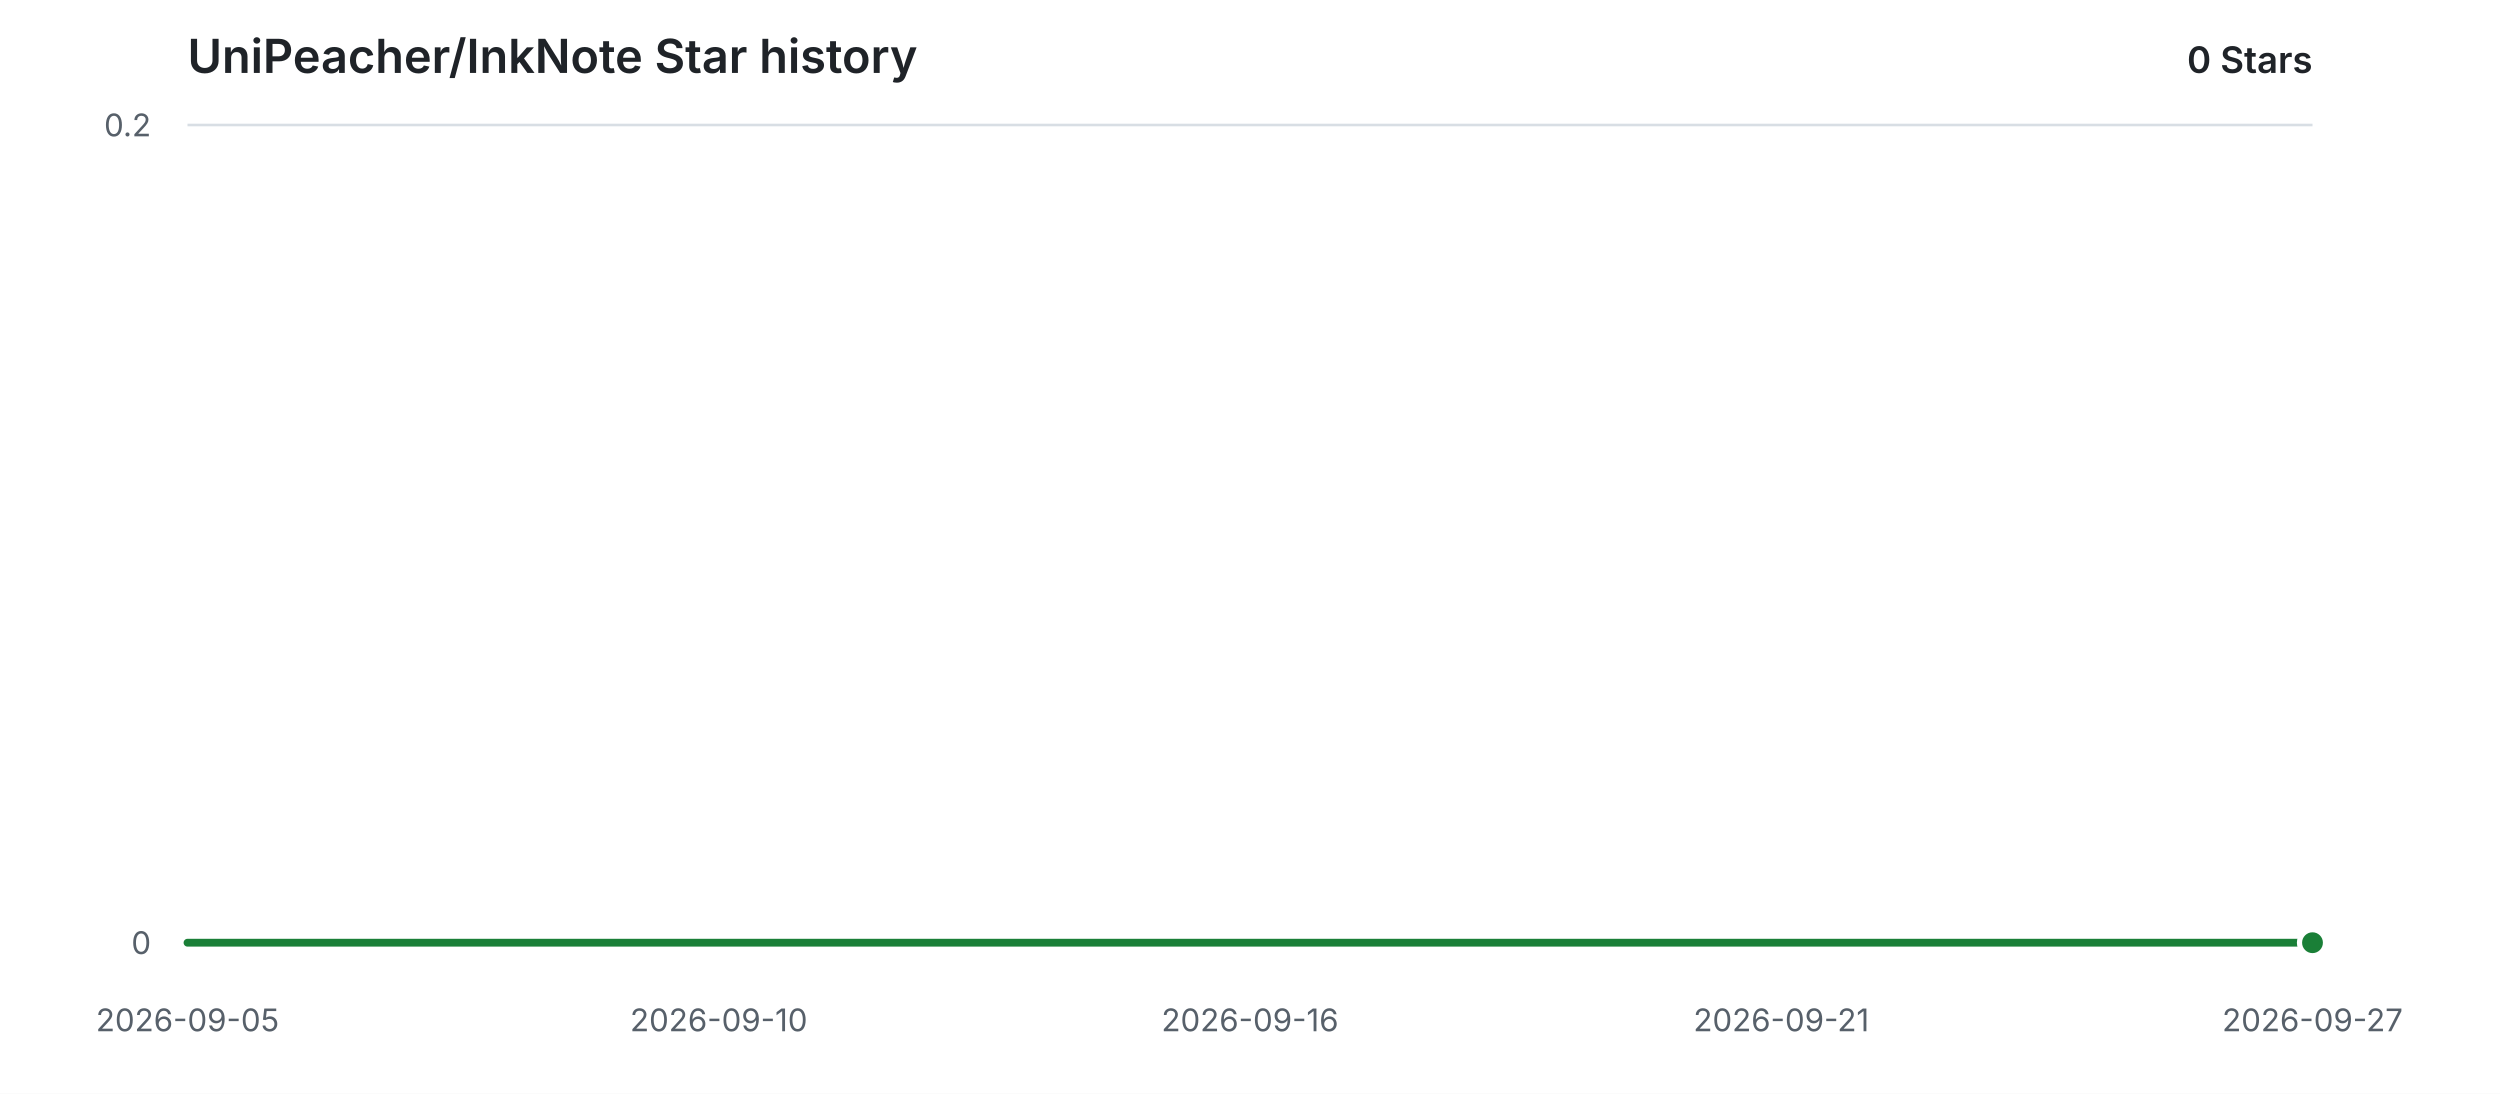
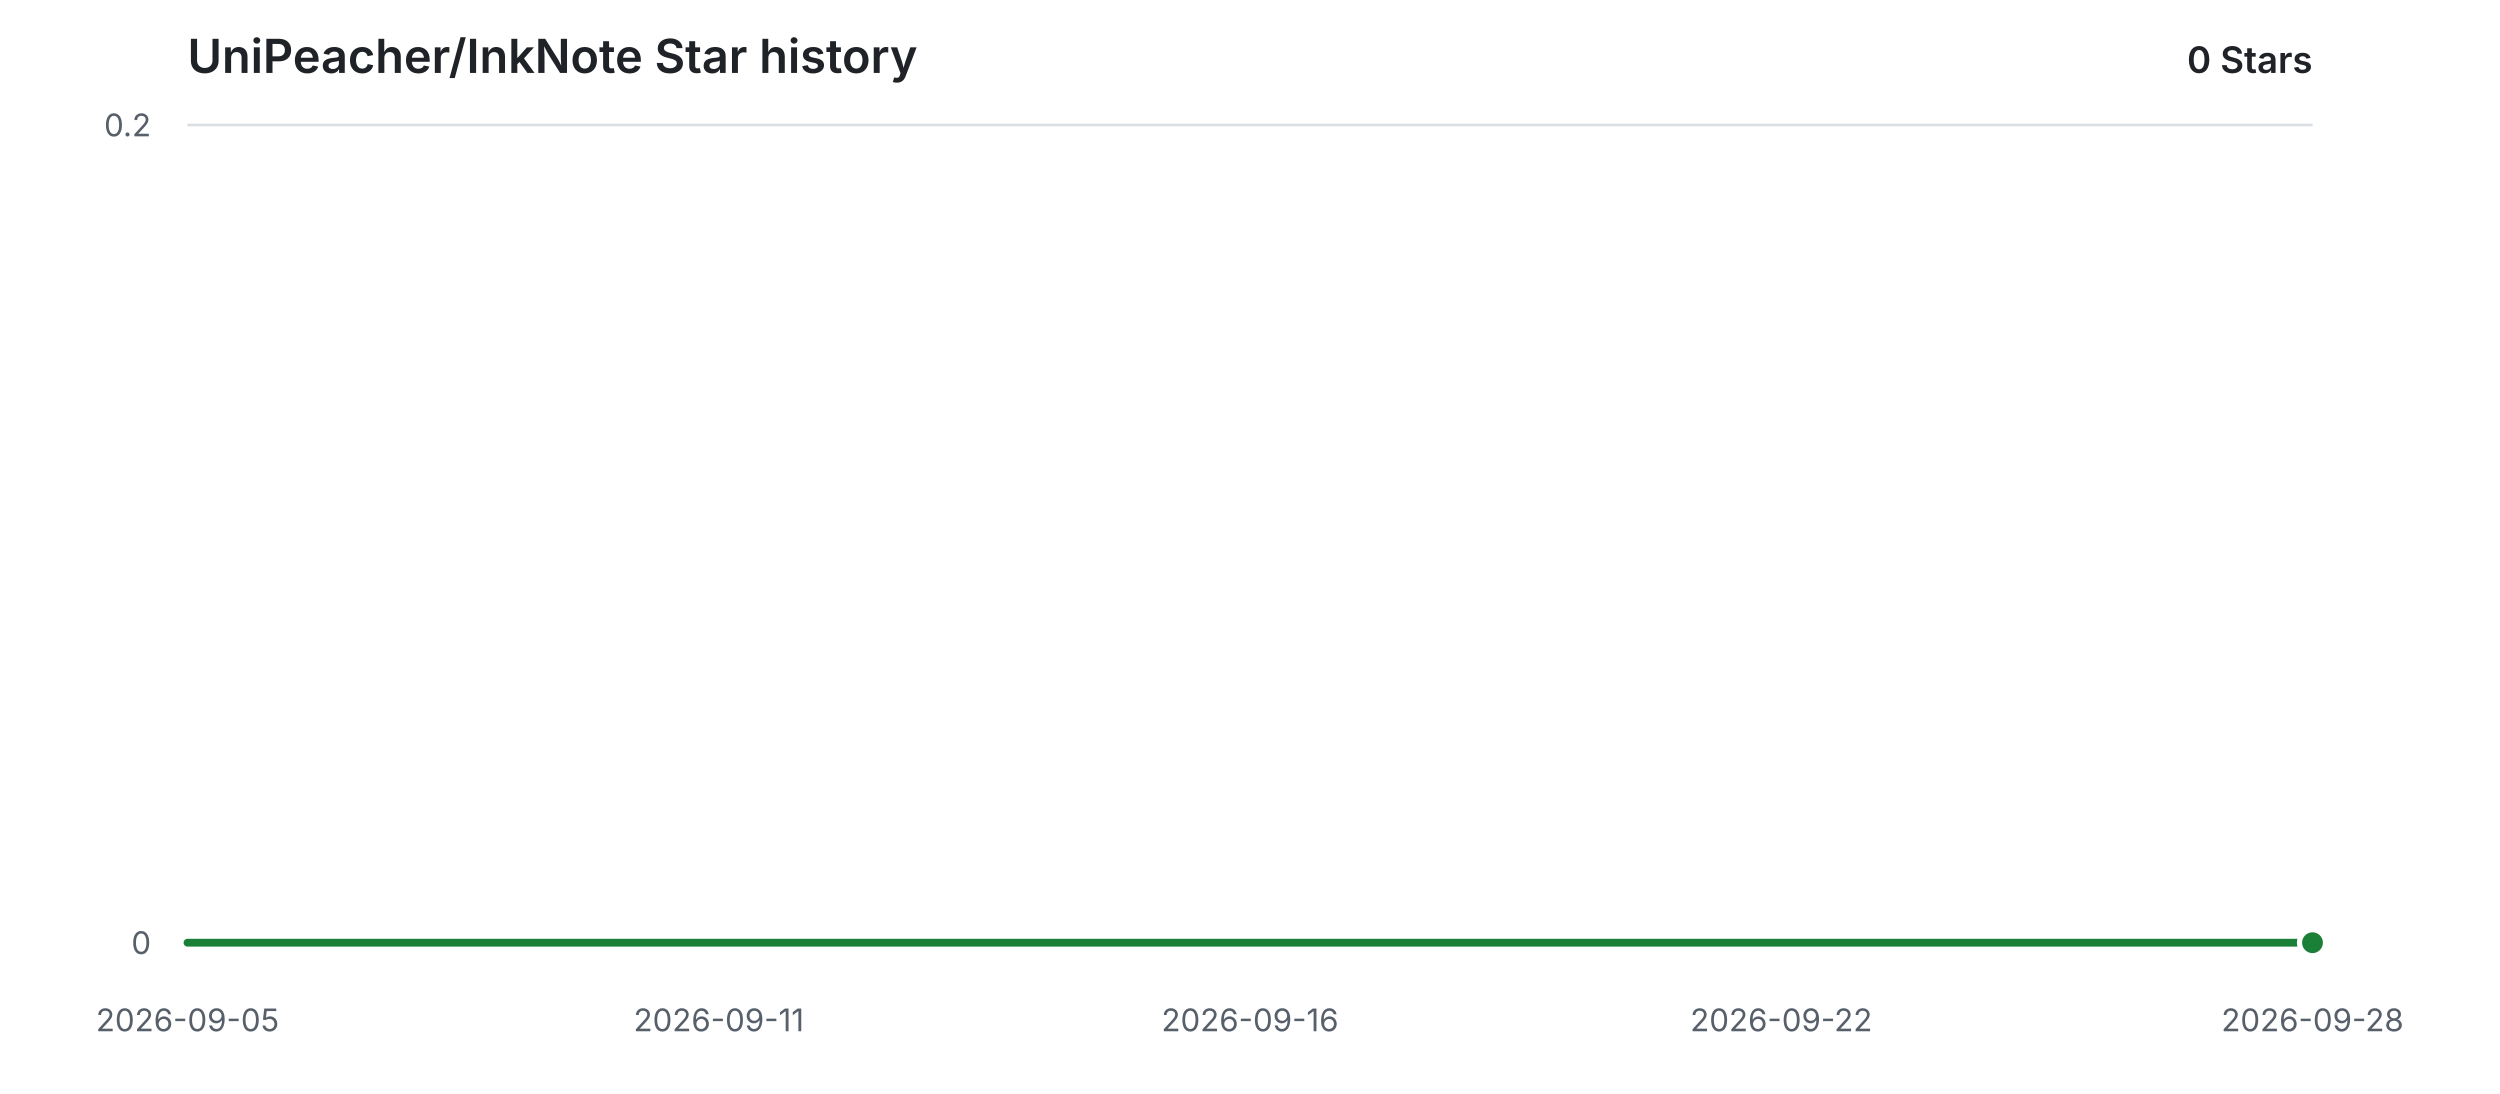
<svg xmlns="http://www.w3.org/2000/svg" width="960" height="420" viewBox="0 0 960 420" role="img" aria-labelledby="title description">
  <style>
    .background { fill: #ffffff; }
    .grid { stroke: #d8dee4; stroke-width: 1; }
    .label { fill: #57606a; font: 12px -apple-system, BlinkMacSystemFont, "Segoe UI", sans-serif; }
    .heading { fill: #1f2328; font: 600 18px -apple-system, BlinkMacSystemFont, "Segoe UI", sans-serif; }
    .count { fill: #1f2328; font: 600 14px -apple-system, BlinkMacSystemFont, "Segoe UI", sans-serif; }
    .area { fill: #2da44e; opacity: 0.12; }
    .line { fill: none; stroke: #1a7f37; stroke-width: 3; stroke-linecap: round; stroke-linejoin: round; }
    .point { fill: #1a7f37; stroke: #ffffff; stroke-width: 2; }
    @media (prefers-color-scheme: dark) {
      .background { fill: #0d1117; }
      .grid { stroke: #30363d; }
      .label { fill: #8b949e; }
      .heading, .count { fill: #e6edf3; }
      .area { fill: #3fb950; opacity: 0.14; }
      .line { stroke: #3fb950; }
      .point { fill: #3fb950; stroke: #0d1117; }
    }
  </style>
  <rect class="background" width="960" height="420" />
  <text class="heading" x="72" y="28">UniPeacher/InkNote Star history</text>
  <text class="count" x="888" y="28" text-anchor="end">0 Stars</text>
  <line class="grid" x1="72" y1="362.00" x2="888" y2="362.00" />
  <text class="label" x="58" y="362.00" text-anchor="end" dominant-baseline="middle">0</text>
  <line class="grid" x1="72" y1="48.00" x2="888" y2="48.00" />
  <text class="label" x="58" y="48.00" text-anchor="end" dominant-baseline="middle">0.2</text>
  <text class="label" x="72.00" y="396" text-anchor="middle">2026-09-05</text>
-   <text class="label" x="276.00" y="396" text-anchor="middle">2026-09-10</text>
+   <text class="label" x="276.00" y="396" text-anchor="middle">2026-09-11</text>
  <text class="label" x="480.00" y="396" text-anchor="middle">2026-09-16</text>
-   <text class="label" x="684.00" y="396" text-anchor="middle">2026-09-21</text>
-   <text class="label" x="888.00" y="396" text-anchor="middle">2026-09-27</text>
+   <text class="label" x="684.00" y="396" text-anchor="middle">2026-09-22</text>
+   <text class="label" x="888.00" y="396" text-anchor="middle">2026-09-28</text>
  <path class="area" d="M 72.00 362.00 H 888.00 V 362.00 H 72.00 Z" />
  <path class="line" d="M 72.00 362.00 H 888.00" />
  <circle class="point" cx="888.00" cy="362.00" r="5" />
</svg>
